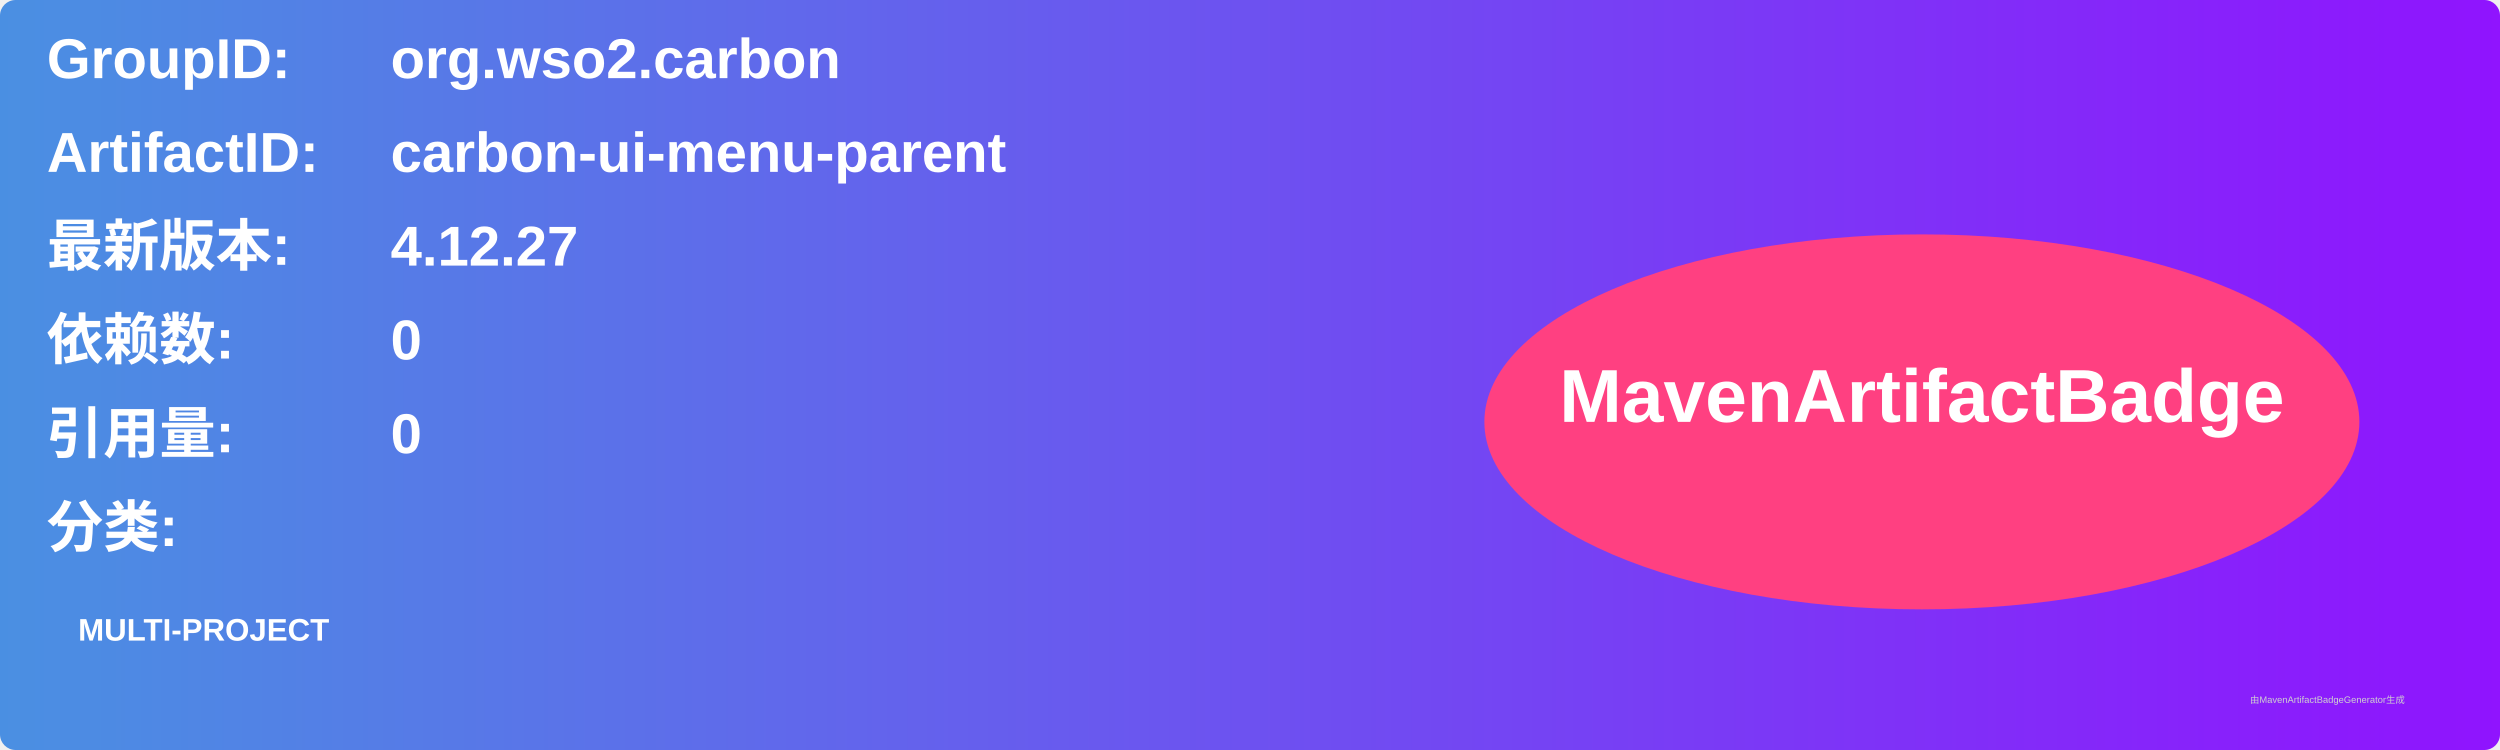
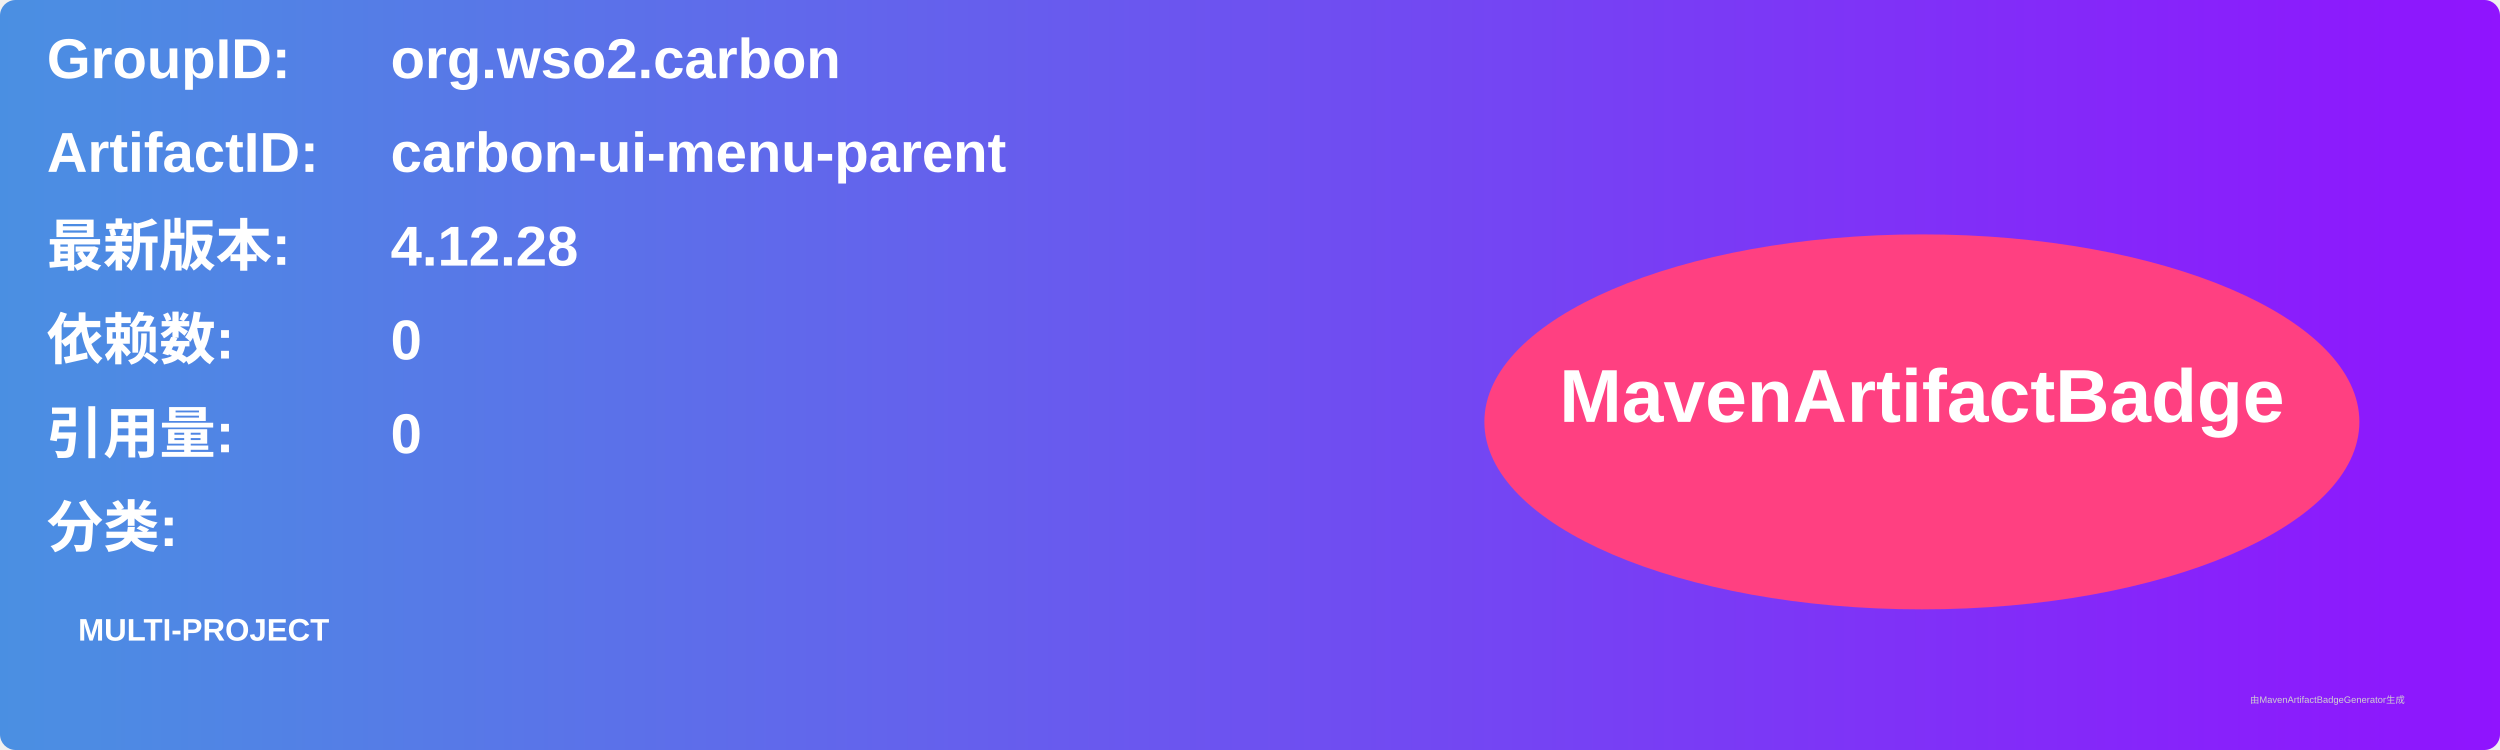
<svg xmlns="http://www.w3.org/2000/svg" width="800" height="240" viewBox="0 0 800 240">
  <linearGradient id="grad" x1="0%" y1="0%" x2="100%" y2="0%">
    <stop offset="0%" stop-color="#4a90e2" />
    <stop offset="100%" stop-color="#9013fe" />
  </linearGradient>
  <rect width="100%" height="100%" rx="5" ry="5" fill="url(#grad)" />
  <g transform="translate(15, 15)">
    <text x="0" y="10" font-family="Arial" font-size="18" fill="white" font-weight="bold" width="260">GroupID:</text>
    <text x="110" y="10" font-family="Arial" font-size="18" fill="white" font-weight="bold" width="460">org.wso2.carbon</text>
    <text x="0" y="40" font-family="Arial" font-size="18" fill="white" font-weight="bold" width="260">ArtifactID:</text>
    <text x="110" y="40" font-family="Arial" font-size="18" fill="white" font-weight="bold" width="460">carbon-ui-menu-parent</text>
    <text x="0" y="70" font-family="Arial" font-size="18" fill="white" font-weight="bold">最新版本:</text>
    <text x="110" y="70" font-family="Arial" font-size="18" fill="white" font-weight="bold">
-       <tspan font-weight="bold">4.12.27</tspan>
+       <tspan font-weight="bold">4.12.28</tspan>
    </text>
    <text x="0" y="100" font-family="Arial" font-size="18" fill="white" font-weight="bold">依赖数: </text>
    <text x="110" y="100" font-family="Arial" font-size="18" fill="white">
      <tspan font-weight="bold">0</tspan>
    </text>
    <text x="0" y="130" font-family="Arial" font-size="18" fill="white" font-weight="bold">引用量: </text>
    <text x="110" y="130" font-family="Arial" font-size="18" fill="white">
      <tspan font-weight="bold">0</tspan>
    </text>
    <text x="0" y="160" font-family="Arial" font-size="18" fill="white" font-weight="bold">分类:</text>
    <text x="10" y="190" font-family="Arial" font-size="10" fill="white">
      <tspan font-weight="bold">MULTI-PROJECT</tspan>
    </text>
    <ellipse cx="600" cy="120" rx="140" ry="60" fill="#ff4081" />
    <text x="600" y="120" text-anchor="middle" font-family="Arial" font-size="24" fill="white" font-weight="bold">MavenArtifactBadge</text>
  </g>
  <text x="720" y="225" font-family="Arial" font-size="3" fill="#d0d0d0">由MavenArtifactBadgeGenerator生成</text>
</svg>
